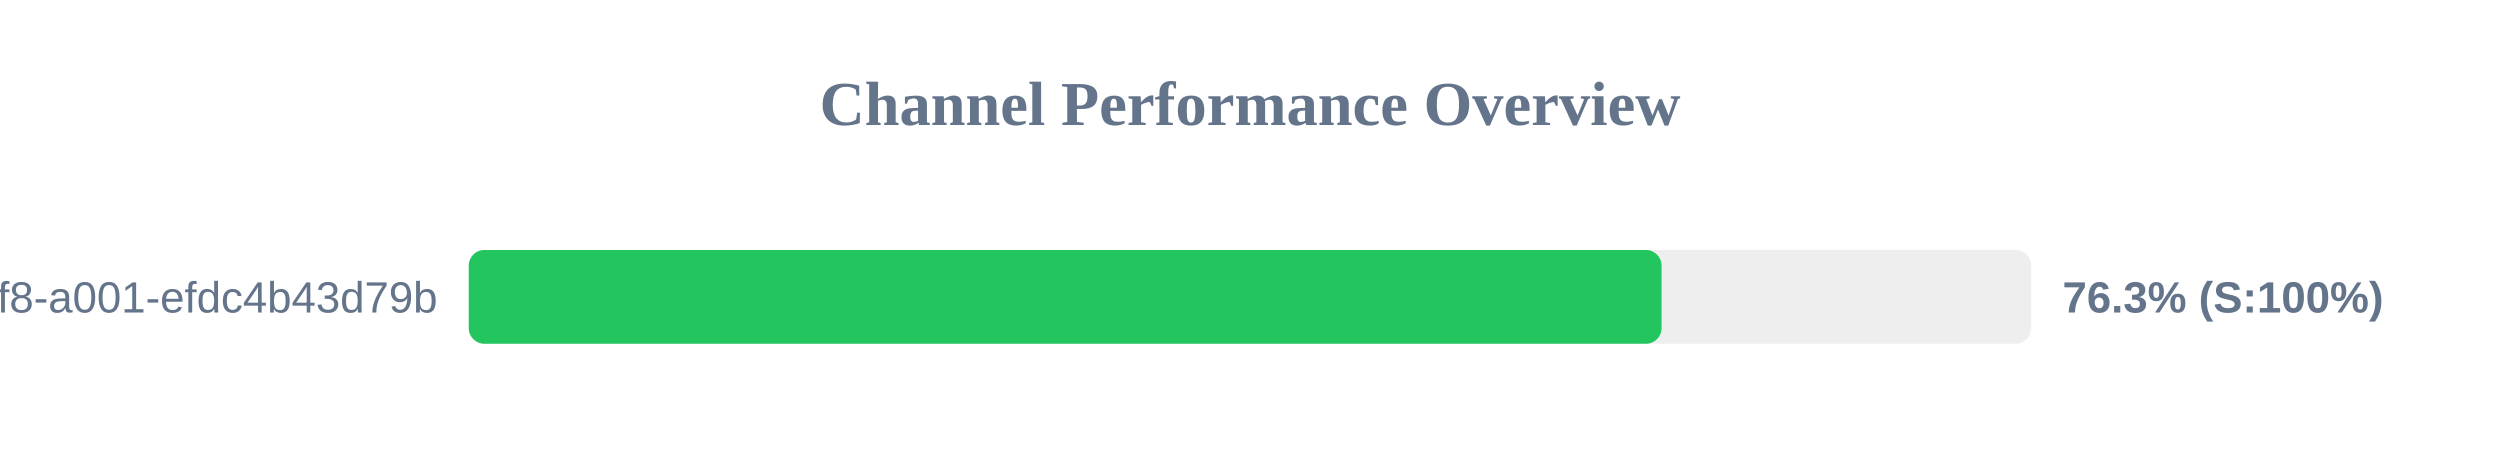
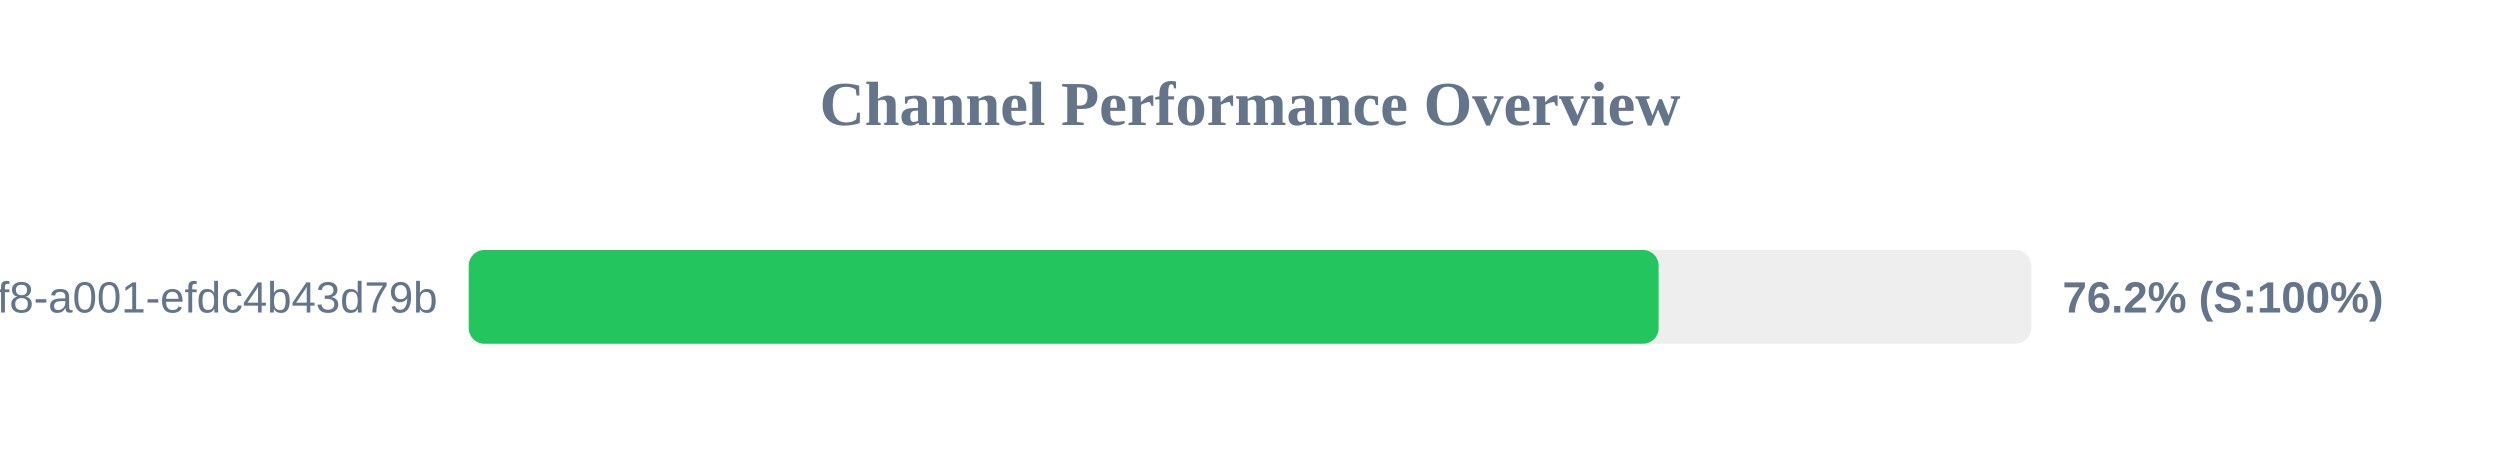
<svg xmlns="http://www.w3.org/2000/svg" width="800" height="150" version="1.1">
  <style>
        .row { font: 14px Arial; fill: #64748b; }
        .score { font: bold 14px Arial; fill: #64748b; }
    </style>
  <text x="400" y="40" text-anchor="middle" font-size="20px" font-weight="bold" fill="#64748b">Channel Performance Overview</text>
  <rect x="150" y="80" width="500" height="30" fill="#eee" rx="5" />
-   <rect x="150" y="80" width="381.7" height="30" fill="#22c55e" rx="5" />
+   <rect x="150" y="80" width="380.75" height="30" fill="#22c55e" rx="5" />
  <text x="140" y="100" text-anchor="end" class="row">?uuid=1fdb6b30-5371-4ff8-a001-efdc4b43d79b</text>
-   <text x="660" y="100" text-anchor="start" class="score">76.3% (S:100%)</text>
+   <text x="660" y="100" text-anchor="start" class="score">76.2% (S:100%)</text>
</svg>
